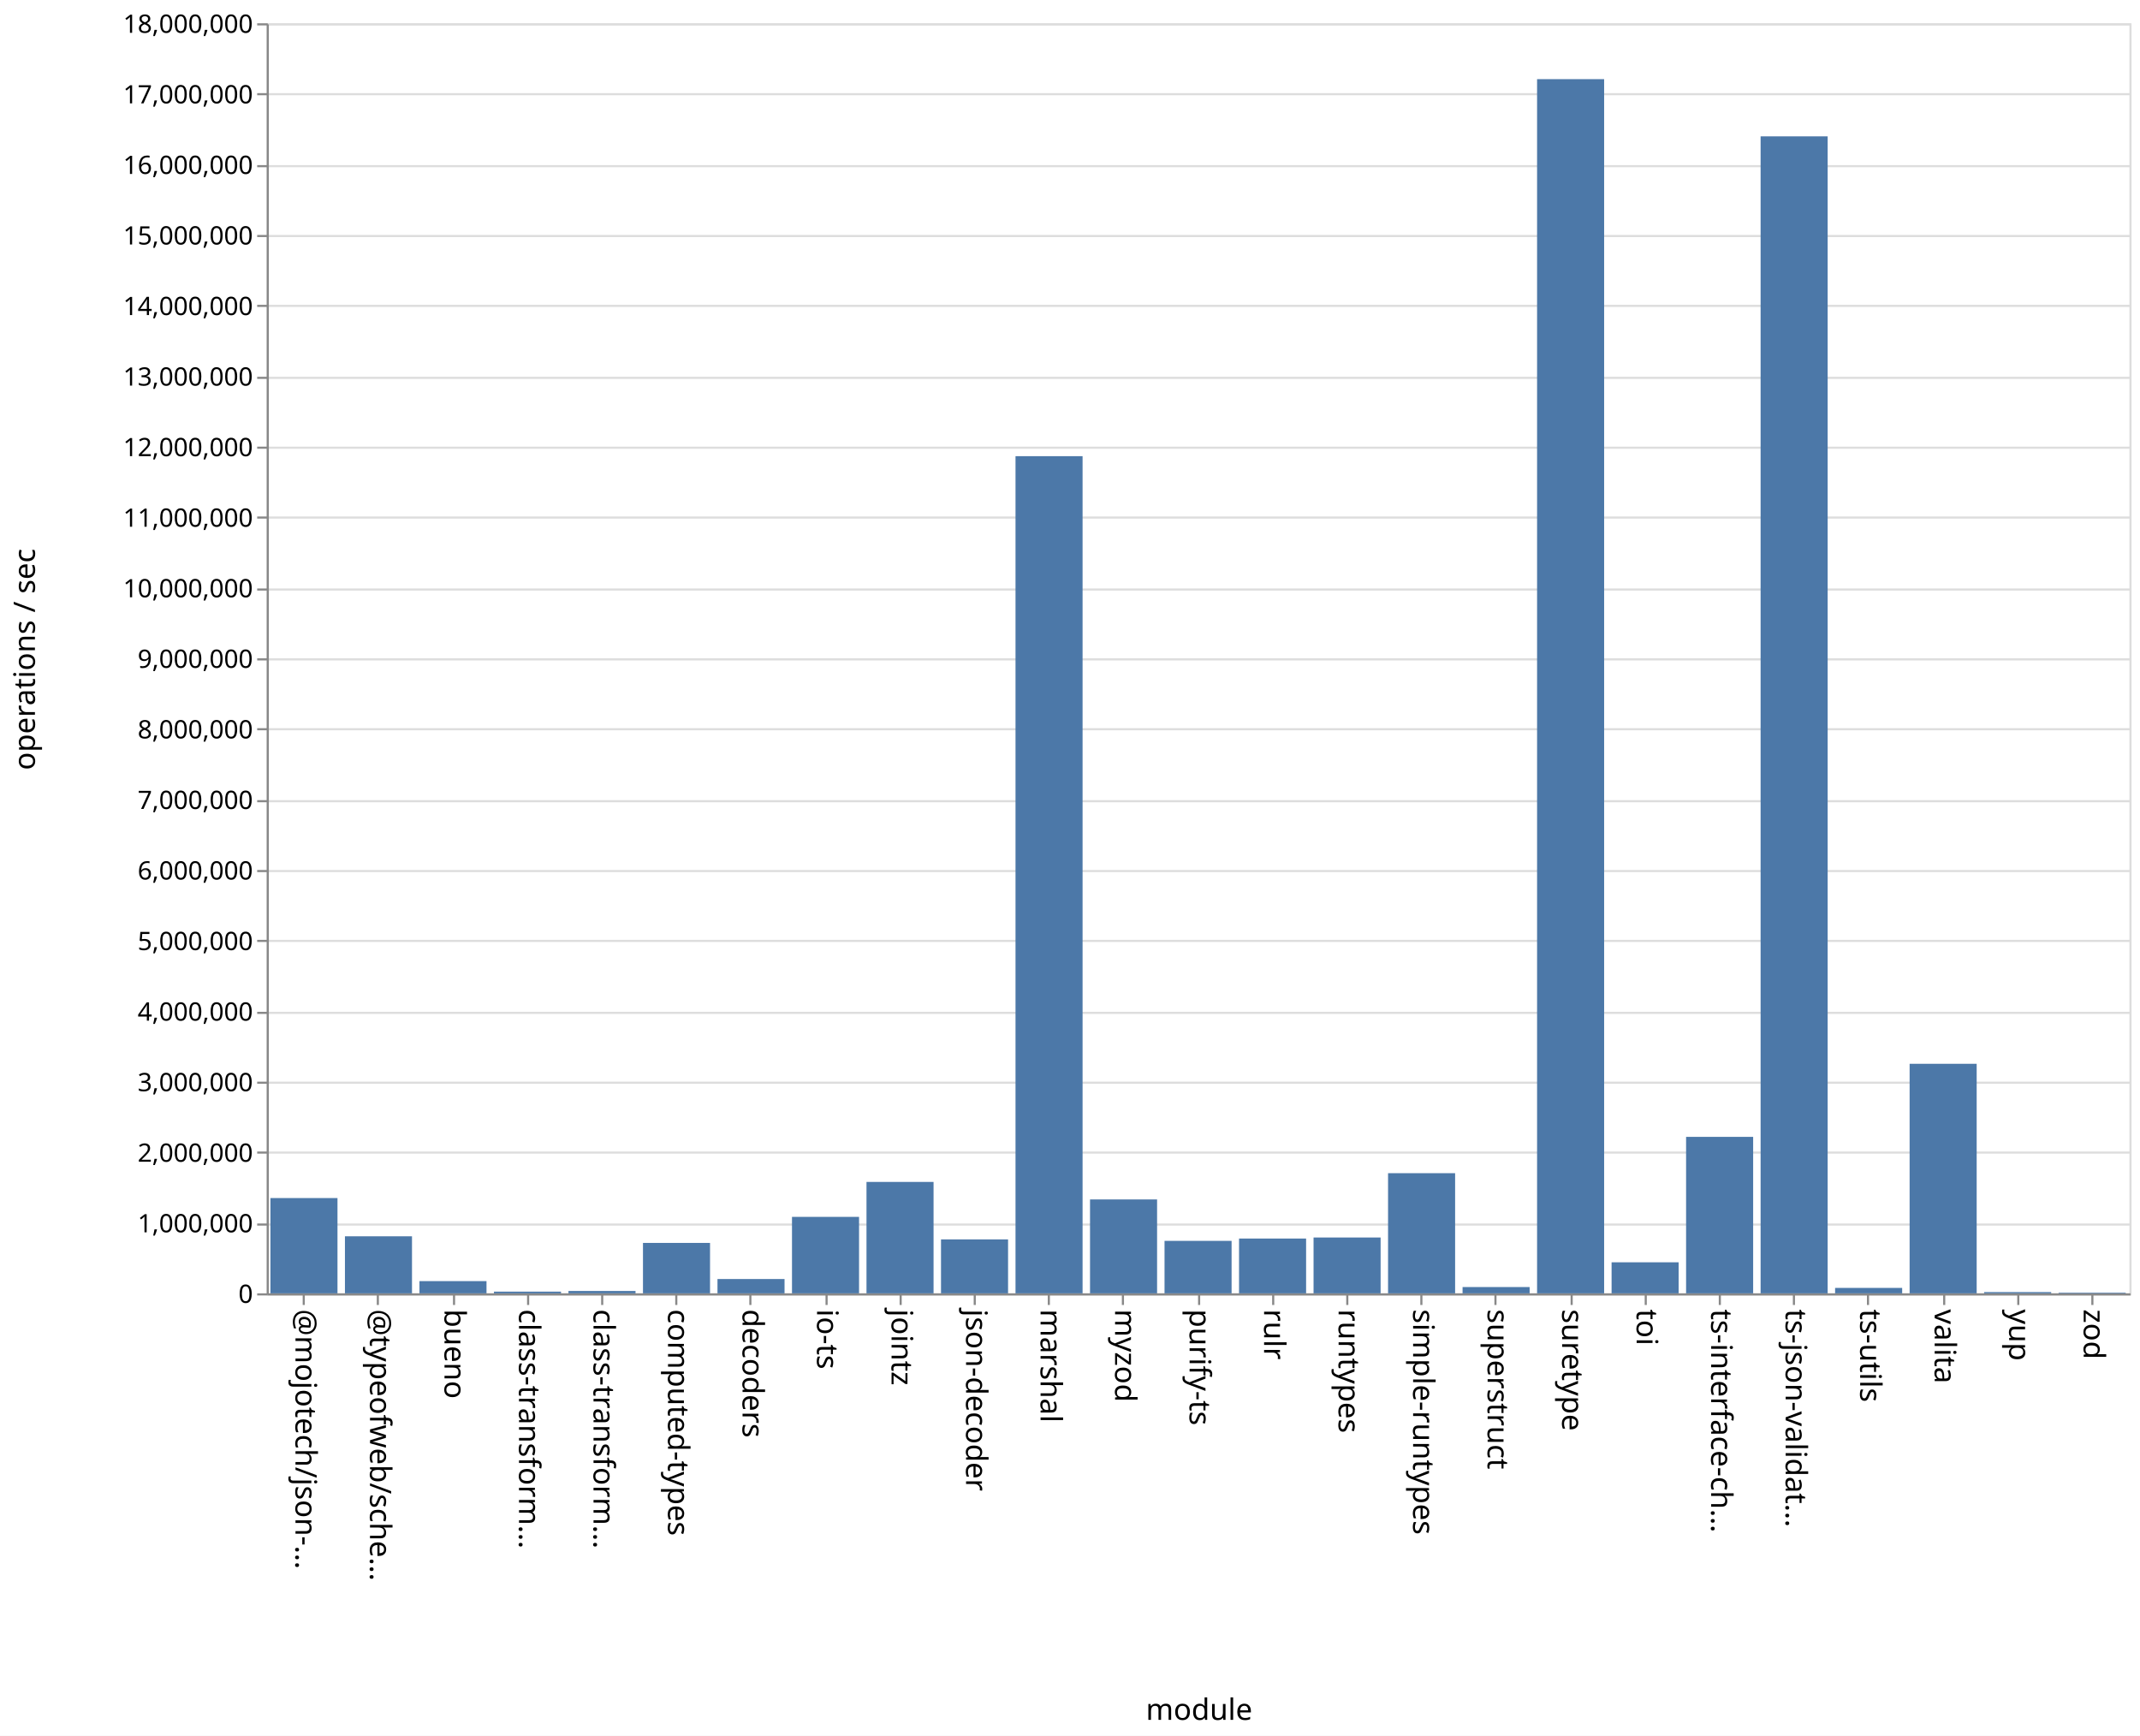
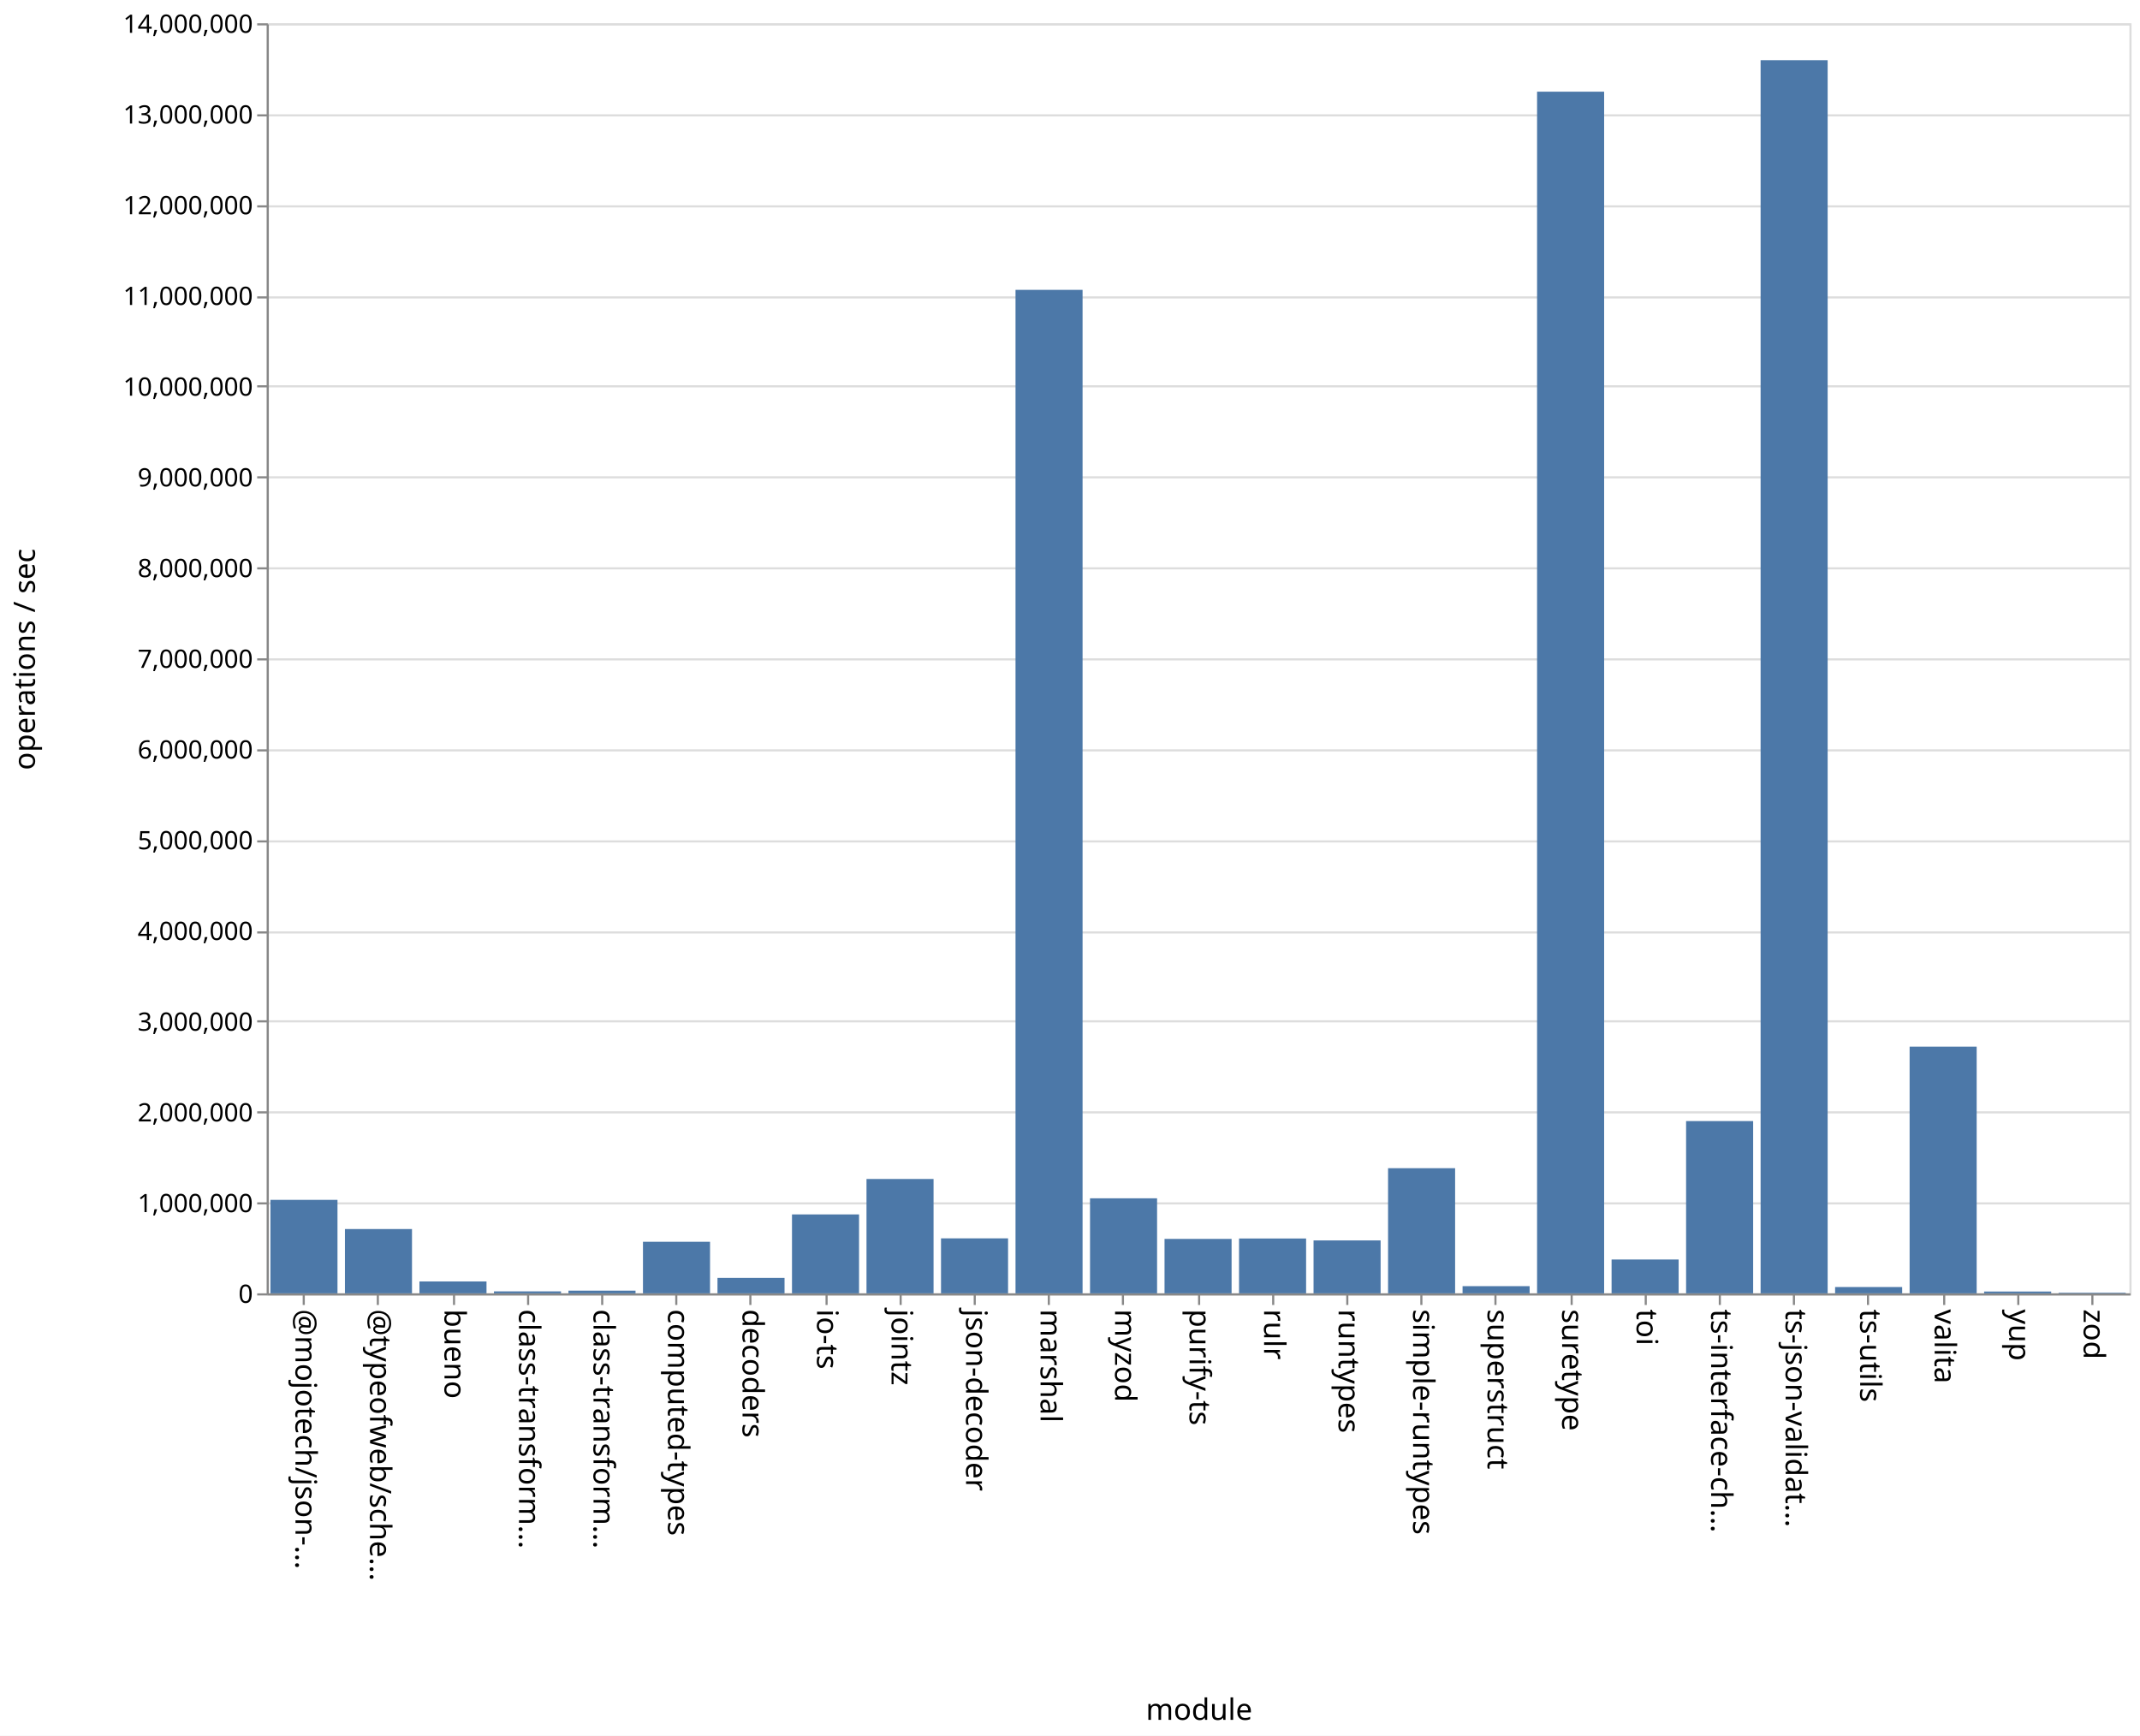
<svg xmlns="http://www.w3.org/2000/svg" class="marks" width="1011" height="820">
  <path fill="#fff" d="M0 0h1011v820H0z" />
  <g class="mark-group role-frame root" aria-roledescription="group mark container" fill="none" stroke-miterlimit="10">
    <path class="background" aria-hidden="true" d="M126.5 11.5h880v600h-880z" stroke="#ddd" />
-     <g class="mark-group role-axis" aria-roledescription="axis" aria-label="Y-axis for a linear scale with values from 0 to 18,000,000">
+     <g class="mark-group role-axis" aria-roledescription="axis" aria-label="Y-axis for a linear scale with values from 0 to 14,000,000">
      <path class="background" aria-hidden="true" d="M126.5 11.5z" pointer-events="none" />
      <g class="mark-rule role-axis-grid" pointer-events="none" stroke="#ddd">
-         <path d="M126.5 611.5h880M126.5 578.5h880M126.5 544.5h880M126.5 511.5h880M126.5 478.5h880M126.5 444.5h880M126.5 411.5h880M126.5 378.5h880M126.5 344.5h880M126.5 311.5h880M126.5 278.5h880M126.5 244.5h880M126.5 211.5h880M126.5 178.5h880M126.5 144.5h880M126.5 111.5h880M126.5 78.5h880M126.5 44.5h880M126.5 11.5h880" />
+         <path d="M126.5 611.5h880M126.5 568.5h880M126.5 525.5h880M126.5 482.5h880M126.5 440.5h880M126.5 397.5h880M126.5 354.5h880M126.5 311.5h880M126.5 268.5h880M126.5 225.5h880M126.5 182.5h880M126.5 140.5h880M126.5 97.5h880M126.5 54.5h880M126.5 11.5h880" />
      </g>
    </g>
    <g class="mark-group role-axis" aria-roledescription="axis" aria-label="X-axis titled 'module' for a discrete scale with 25 values: @mojotech/json-type-validation, @typeofweb/schema, bueno, class-transformer-validator-async, class-transformer-validator-sync, ending with zod">
      <path class="background" aria-hidden="true" d="M126.5 611.5z" pointer-events="none" />
      <g class="mark-rule role-axis-tick" pointer-events="none" stroke="#888">
        <path d="M143.5 611.5v5M178.5 611.5v5M214.5 611.5v5M249.5 611.5v5M284.5 611.5v5M319.5 611.5v5M354.5 611.5v5M390.5 611.5v5M425.5 611.5v5M460.5 611.5v5M495.5 611.5v5M530.5 611.5v5M566.5 611.5v5M601.5 611.5v5M636.5 611.5v5M671.5 611.5v5M706.5 611.5v5M742.5 611.5v5M777.5 611.5v5M812.5 611.5v5M847.5 611.5v5M882.5 611.5v5M918.5 611.5v5M953.5 611.5v5M988.5 611.5v5" />
      </g>
      <g class="mark-text role-axis-label" pointer-events="none" font-family="sans-serif" font-size="14" fill="#000">
        <text transform="rotate(90 -239.45 379.05)">@mojotech/json-…</text>
        <text transform="rotate(90 -221.85 396.65)">@typeofweb/sche…</text>
        <text transform="rotate(90 -204.25 414.25)">bueno</text>
        <text transform="rotate(90 -186.65 431.85)">class-transform…</text>
        <text transform="rotate(90 -169.05 449.45)">class-transform…</text>
        <text transform="rotate(90 -151.45 467.05)">computed-types</text>
        <text transform="rotate(90 -133.85 484.65)">decoders</text>
        <text transform="rotate(90 -116.25 502.25)">io-ts</text>
        <text transform="rotate(90 -98.65 519.85)">jointz</text>
        <text transform="rotate(90 -81.05 537.45)">json-decoder</text>
        <text transform="rotate(90 -63.45 555.05)">marshal</text>
        <text transform="rotate(90 -45.85 572.65)">myzod</text>
        <text transform="rotate(90 -28.25 590.25)">purify-ts</text>
        <text transform="rotate(90 -10.65 607.85)">rulr</text>
        <text transform="rotate(90 6.95 625.45)">runtypes</text>
        <text transform="rotate(90 24.55 643.05)">simple-runtypes</text>
        <text transform="rotate(90 42.15 660.65)">superstruct</text>
        <text transform="rotate(90 59.75 678.25)">suretype</text>
        <text transform="rotate(90 77.35 695.85)">toi</text>
        <text transform="rotate(90 94.95 713.45)">ts-interface-ch…</text>
        <text transform="rotate(90 112.55 731.05)">ts-json-validat…</text>
        <text transform="rotate(90 130.15 748.65)">ts-utils</text>
        <text transform="rotate(90 147.75 766.25)">valita</text>
        <text transform="rotate(90 165.35 783.85)">yup</text>
        <text transform="rotate(90 182.95 801.45)">zod</text>
      </g>
      <path stroke="#888" d="M126.5 611.5h880" class="mark-rule role-axis-domain" pointer-events="none" />
      <text text-anchor="middle" transform="translate(566.5 812.5)" font-family="sans-serif" font-size="14" fill="#000" class="mark-text role-axis-title" pointer-events="none">module</text>
    </g>
-     <g class="mark-group role-axis" aria-roledescription="axis" aria-label="Y-axis titled 'operations / sec' for a linear scale with values from 0 to 18,000,000">
+     <g class="mark-group role-axis" aria-roledescription="axis" aria-label="Y-axis titled 'operations / sec' for a linear scale with values from 0 to 14,000,000">
      <path class="background" aria-hidden="true" d="M126.5 11.5z" pointer-events="none" />
      <g class="mark-rule role-axis-tick" pointer-events="none" stroke="#888">
-         <path d="M126.5 611.5h-5M126.5 578.5h-5M126.5 544.5h-5M126.5 511.5h-5M126.5 478.5h-5M126.5 444.5h-5M126.5 411.5h-5M126.5 378.5h-5M126.5 344.5h-5M126.5 311.5h-5M126.5 278.5h-5M126.5 244.5h-5M126.5 211.5h-5M126.5 178.5h-5M126.5 144.5h-5M126.5 111.5h-5M126.5 78.5h-5M126.5 44.5h-5M126.5 11.5h-5" />
+         <path d="M126.5 611.5h-5M126.5 568.5h-5M126.5 525.5h-5M126.5 482.5h-5M126.5 440.5h-5M126.5 397.5h-5M126.5 354.5h-5M126.5 311.5h-5M126.5 268.5h-5M126.5 225.5h-5M126.5 182.5h-5M126.5 140.5h-5M126.5 97.5h-5M126.5 54.5h-5M126.5 11.5h-5" />
      </g>
      <g class="mark-text role-axis-label" pointer-events="none" text-anchor="end" font-family="sans-serif" font-size="12" fill="#000">
        <text transform="translate(119.5 615.5)">0</text>
-         <text transform="translate(119.5 582.167)">1,000,000</text>
-         <text transform="translate(119.5 548.833)">2,000,000</text>
-         <text transform="translate(119.5 515.5)">3,000,000</text>
-         <text transform="translate(119.5 482.167)">4,000,000</text>
-         <text transform="translate(119.5 448.833)">5,000,000</text>
-         <text transform="translate(119.5 415.5)">6,000,000</text>
-         <text transform="translate(119.5 382.167)">7,000,000</text>
-         <text transform="translate(119.5 348.833)">8,000,000</text>
-         <text transform="translate(119.5 315.5)">9,000,000</text>
-         <text transform="translate(119.5 282.167)">10,000,000</text>
-         <text transform="translate(119.5 248.833)">11,000,000</text>
-         <text transform="translate(119.5 215.5)">12,000,000</text>
-         <text transform="translate(119.5 182.167)">13,000,000</text>
-         <text transform="translate(119.5 148.833)">14,000,000</text>
-         <text transform="translate(119.5 115.5)">15,000,000</text>
-         <text transform="translate(119.5 82.167)">16,000,000</text>
-         <text transform="translate(119.5 48.833)">17,000,000</text>
-         <text transform="translate(119.5 15.5)">18,000,000</text>
+         <text transform="translate(119.5 572.643)">1,000,000</text>
+         <text transform="translate(119.5 529.786)">2,000,000</text>
+         <text transform="translate(119.5 486.929)">3,000,000</text>
+         <text transform="translate(119.5 444.071)">4,000,000</text>
+         <text transform="translate(119.5 401.214)">5,000,000</text>
+         <text transform="translate(119.5 358.357)">6,000,000</text>
+         <text transform="translate(119.5 315.5)">7,000,000</text>
+         <text transform="translate(119.5 272.643)">8,000,000</text>
+         <text transform="translate(119.5 229.786)">9,000,000</text>
+         <text transform="translate(119.5 186.929)">10,000,000</text>
+         <text transform="translate(119.5 144.071)">11,000,000</text>
+         <text transform="translate(119.5 101.214)">12,000,000</text>
+         <text transform="translate(119.5 58.357)">13,000,000</text>
+         <text transform="translate(119.5 15.5)">14,000,000</text>
      </g>
      <path stroke="#888" d="M126.5 611.5v-600" class="mark-rule role-axis-domain" pointer-events="none" />
      <text text-anchor="middle" transform="rotate(-90 164 147.5)" font-family="sans-serif" font-size="14" fill="#000" class="mark-text role-axis-title" pointer-events="none">operations / sec</text>
    </g>
    <g class="mark-rect role-mark marks" aria-roledescription="rect mark container" fill="#4c78a8">
-       <path d="M198.16 605.225h31.68V611h-31.68zM233.36 610.193h31.68V611h-31.68zM268.56 609.882h31.68V611h-31.68zM303.76 587.177h31.68V611h-31.68zM338.96 604.236h31.68V611h-31.68zM374.16 574.877h31.68V611h-31.68zM409.36 558.366h31.68V611h-31.68zM444.56 585.516h31.68V611h-31.68zM479.76 215.506h31.68V611h-31.68zM127.76 565.99h31.68V611h-31.68zM514.96 566.64h31.68V611h-31.68zM550.16 586.21h31.68V611h-31.68zM585.36 585.11h31.68V611h-31.68zM620.56 584.622h31.68V611h-31.68zM655.76 554.24h31.68V611h-31.68zM690.96 608.03h31.68V611h-31.68zM726.16 37.393h31.68V611h-31.68zM761.36 596.337h31.68V611h-31.68zM796.56 537.076h31.68V611h-31.68zM831.76 64.415h31.68V611h-31.68zM866.96 608.436h31.68V611h-31.68zM162.96 584.053h31.68V611h-31.68zM902.16 502.56h31.68V611h-31.68zM937.36 610.406h31.68V611h-31.68zM972.56 610.702h31.68V611h-31.68z" />
+       <path d="M198.16 605.382h31.68V611h-31.68zM233.36 610.075h31.68V611h-31.68zM268.56 609.73h31.68V611h-31.68zM303.76 586.64h31.68V611h-31.68zM338.96 603.704h31.68V611h-31.68zM374.16 573.715h31.68V611h-31.68zM409.36 556.978h31.68V611h-31.68zM444.56 585.023h31.68V611h-31.68zM479.76 136.933h31.68V611h-31.68zM127.76 566.837h31.68V611h-31.68zM514.96 566.104h31.68V611h-31.68zM550.16 585.281h31.68V611h-31.68zM585.36 585.088h31.68V611h-31.68zM620.56 585.998h31.68V611h-31.68zM655.76 551.879h31.68V611h-31.68zM690.96 607.606h31.68V611h-31.68zM726.16 43.31h31.68V611h-31.68zM761.36 595.016h31.68V611h-31.68zM796.56 529.622h31.68V611h-31.68zM831.76 28.434h31.68V611h-31.68zM866.96 608.022h31.68V611h-31.68zM162.96 580.626h31.68V611h-31.68zM902.16 494.448h31.68V611h-31.68zM937.36 610.15h31.68v.85h-31.68zM972.56 610.716h31.68V611h-31.68z" />
    </g>
  </g>
</svg>
